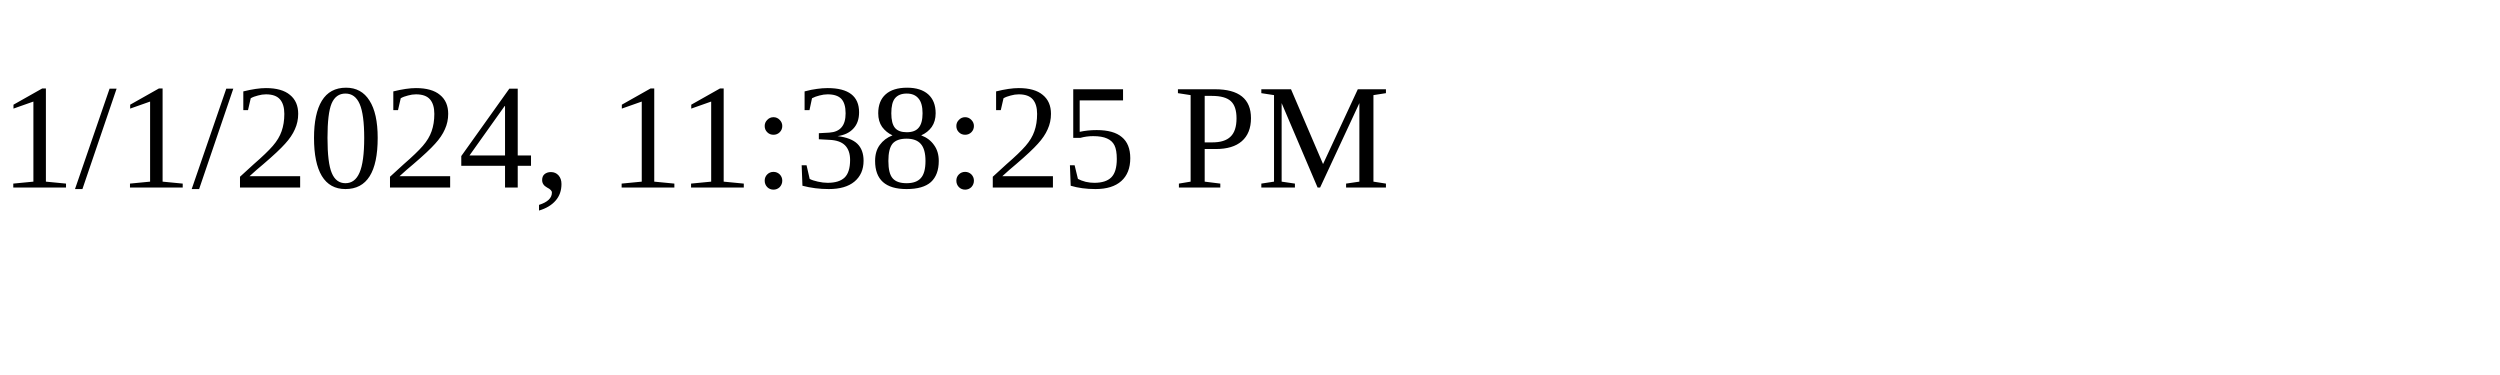
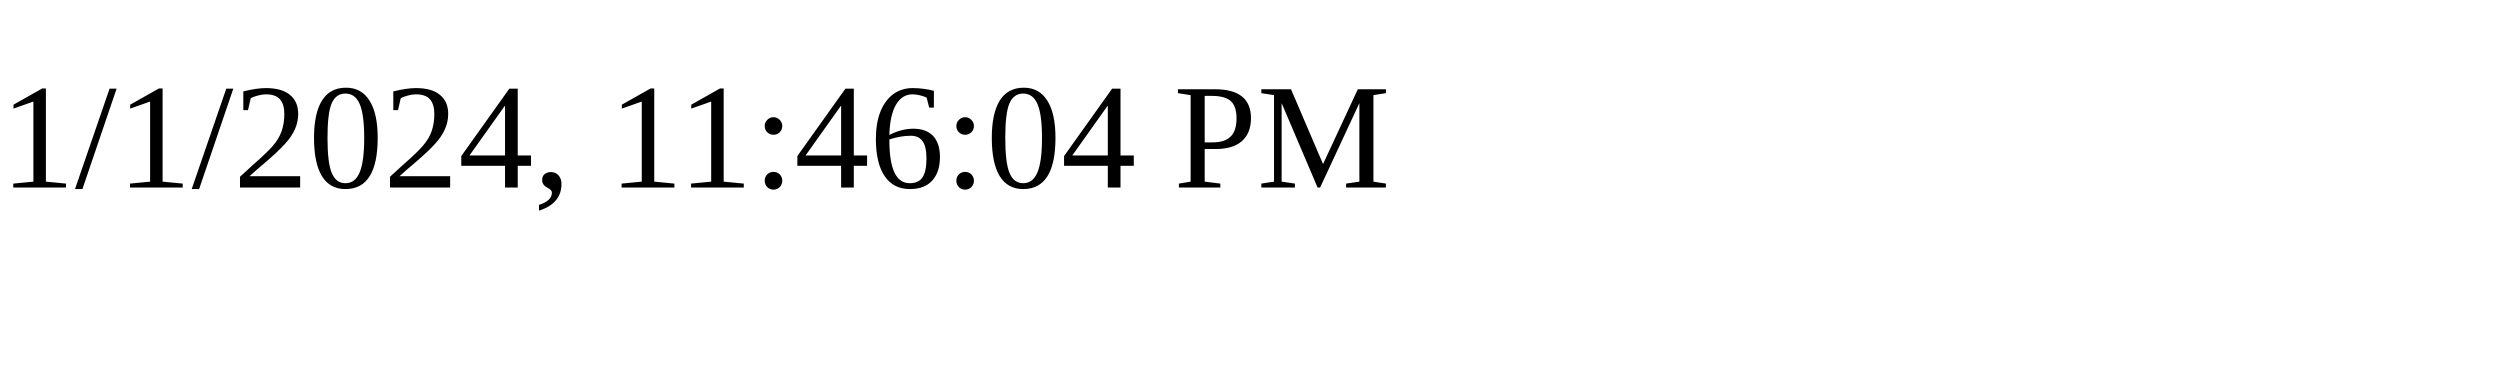
<svg xmlns="http://www.w3.org/2000/svg" height="30" width="200">
-   <text x="0" y="15">1/1/2024, 11:38:25 PM</text>
+   <text x="0" y="15">1/1/2024, 11:46:04 PM</text>
</svg>
